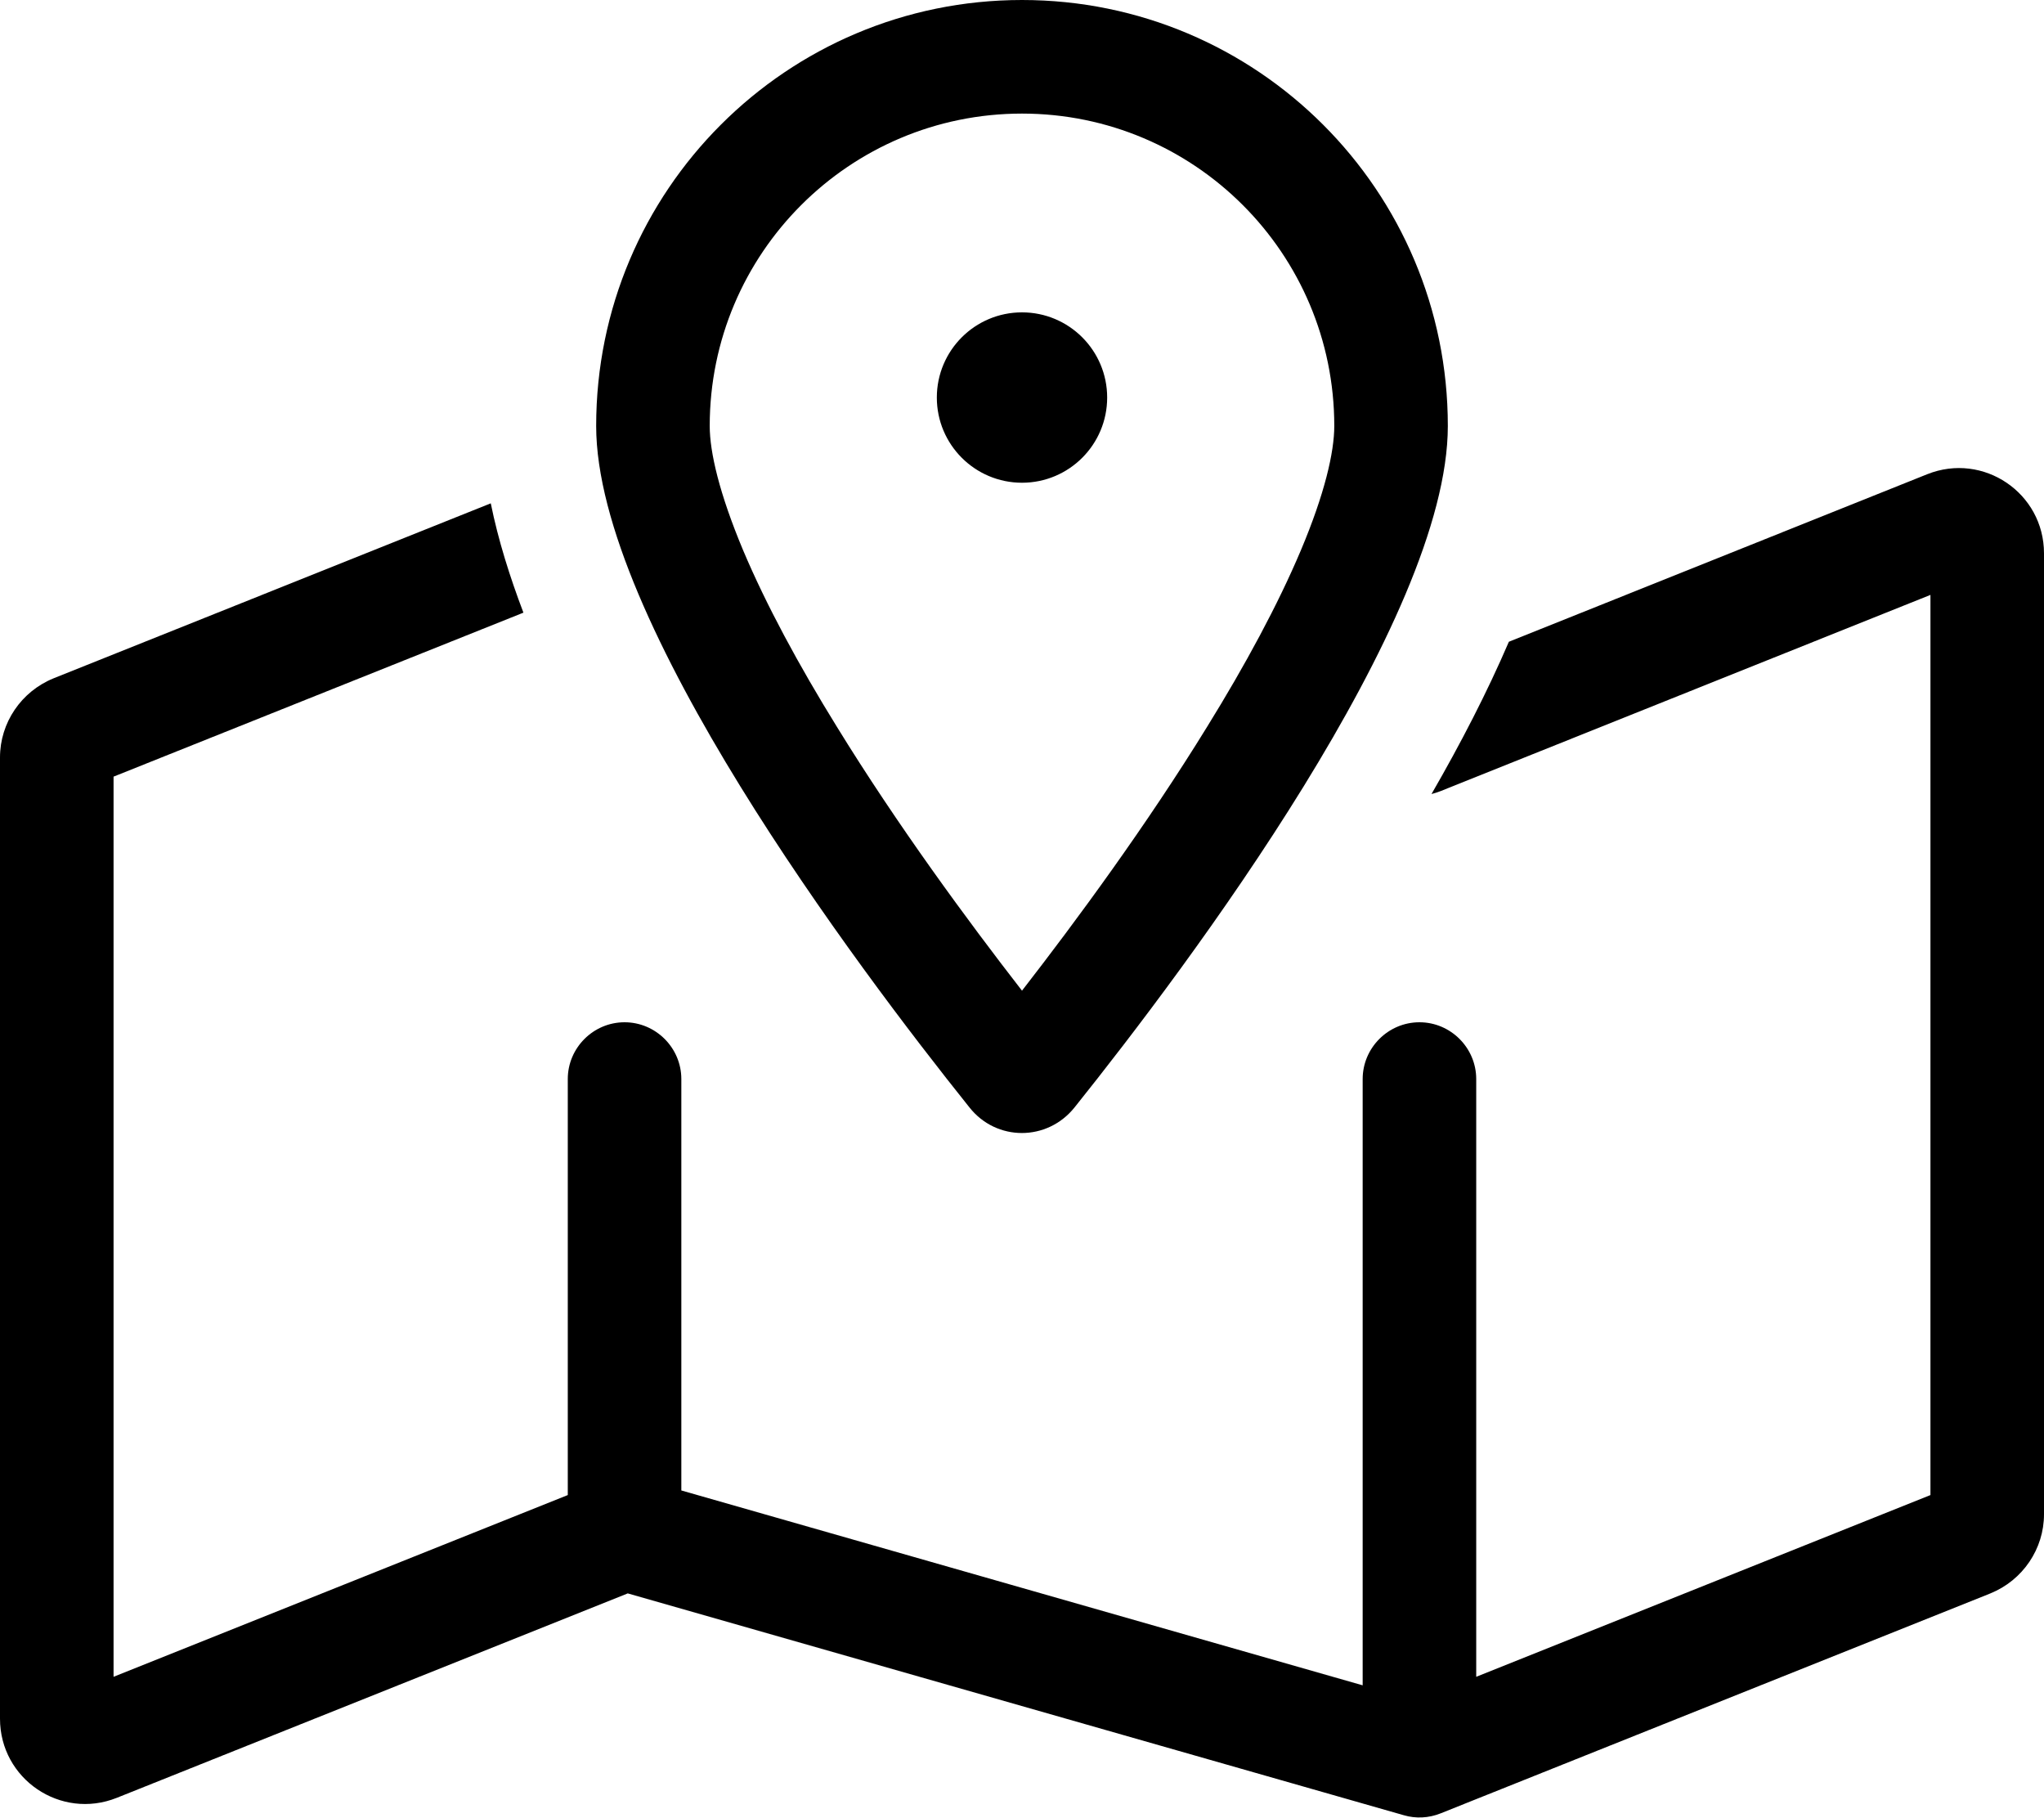
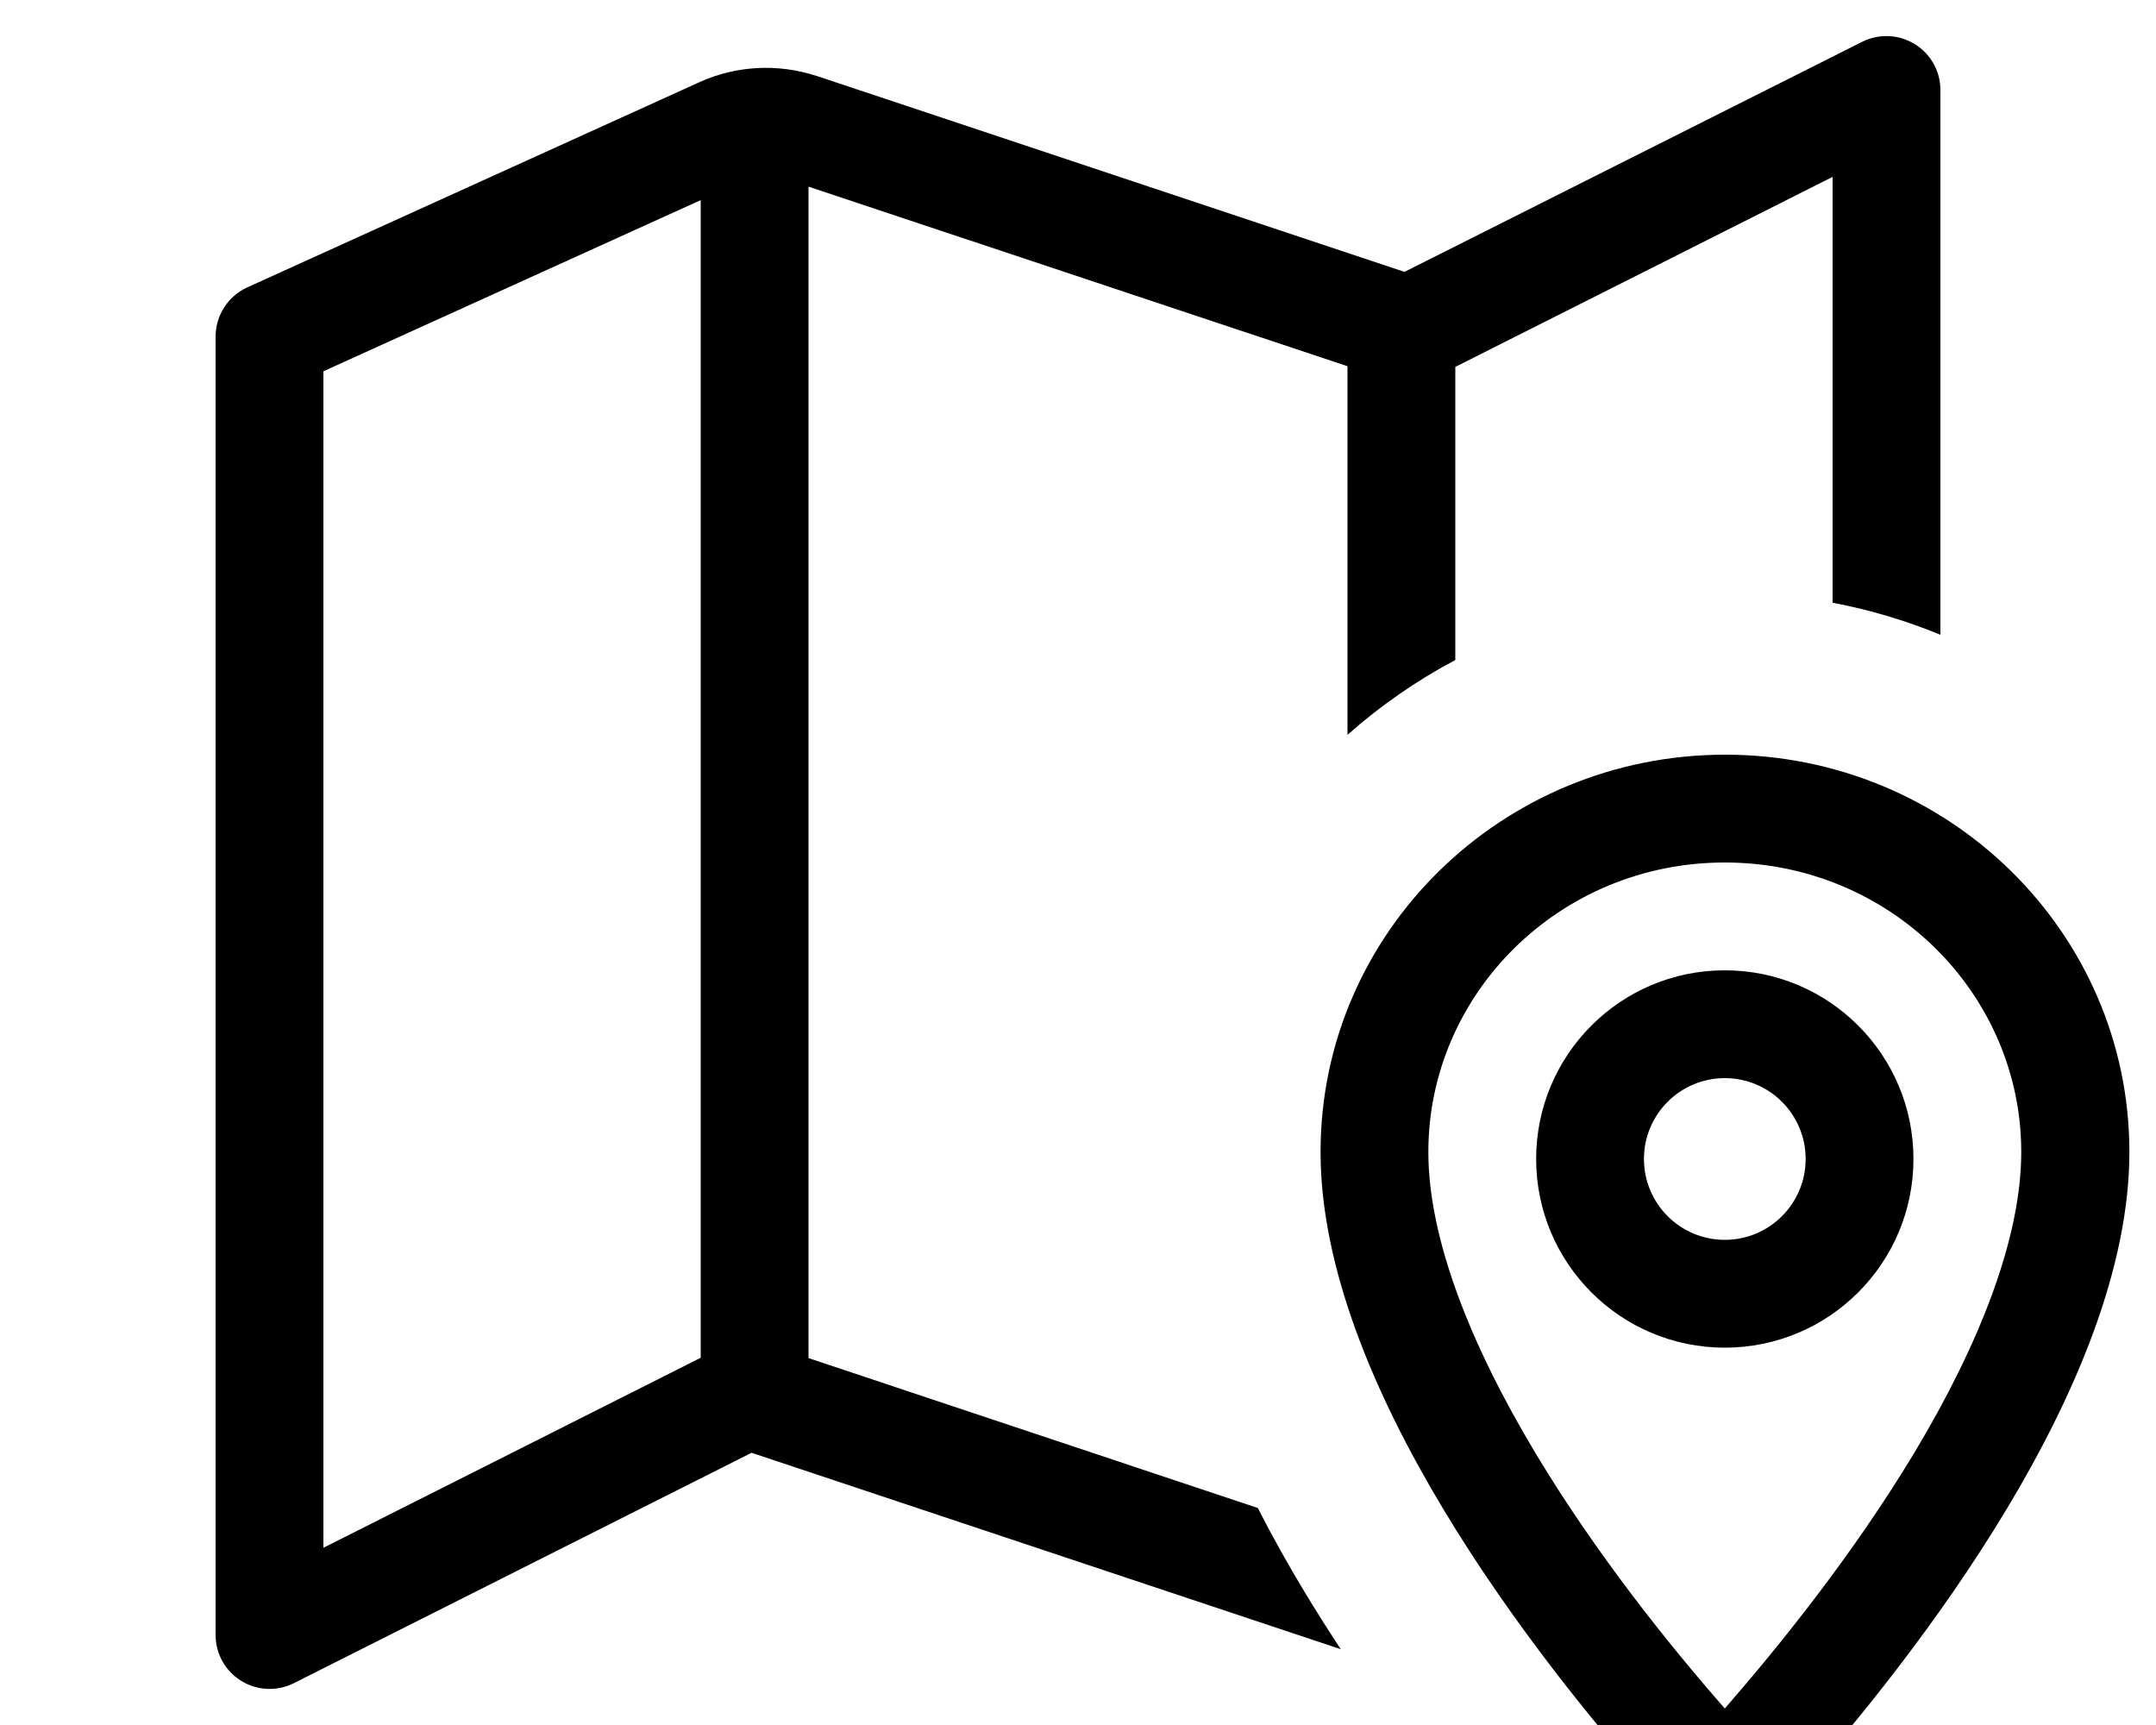
- <svg xmlns="http://www.w3.org/2000/svg" viewBox="0 0 576 512">
-   <path d="M366.6 155c6.7-15.9 9.4-27.6 9.4-35c0-48.6-39.4-88-88-88s-88 39.4-88 88c0 7.4 2.7 19 9.4 35c6.5 15.4 15.7 32.4 26.4 49.7c17.1 27.8 36.9 54.7 52.2 74.4c15.3-19.7 35.1-46.6 52.2-74.4c10.7-17.3 19.9-34.3 26.4-49.7zM302.8 312c-7.7 9.6-22 9.6-29.6 0C241.1 271.9 168 174.6 168 120C168 53.7 221.7 0 288 0s120 53.7 120 120c0 54.6-73.1 151.9-105.2 192zm103.1-89.1c-.8 .3-1.7 .6-2.5 .8c8.2-14.2 15.7-28.7 21.8-42.9l117.9-47.2c15.8-6.3 32.9 5.3 32.9 22.3V426.6c0 9.8-6 18.6-15.1 22.3l-155 62c-3.3 1.3-6.9 1.5-10.3 .5L176.9 448.9l-144 57.6C17.1 512.8 0 501.2 0 484.2V213.4c0-9.8 6-18.6 15.1-22.3l123.2-49.3c2.1 10.4 5.4 20.8 9.2 30.8L32 218.8V472.4l128-51.2V304c0-8.8 7.2-16 16-16s16 7.2 16 16V419.9l192 54.9V304c0-8.8 7.2-16 16-16s16 7.2 16 16V472.4l128-51.2V167.6L405.9 222.9zM288 88a24 24 0 1 1 0 48 24 24 0 1 1 0-48z" />
+ <svg xmlns="http://www.w3.org/2000/svg" viewBox="0 0 640 512">
+   <path fill="currentColor" d="M576 26.7c0-5.6-2.9-10.7-7.6-13.6s-10.6-3.2-15.6-.7L416.9 80.7 242.6 22.6c-11.5-3.8-24-3.2-35 1.8L73.4 85.3C67.7 87.9 64 93.6 64 99.9l0 385.4c0 5.6 2.9 10.7 7.6 13.6s10.6 3.2 15.6 .7l135.9-68.4 174.3 58.1 .6 .2c-3.7-5.6-7.3-11.3-10.8-17.1-4.7-7.8-9.4-16.1-13.8-24.8l-133.4-44.5 0-347.7 160 53.3 0 109.4c9.7-8.6 20.5-16.1 32-22.2l0-87 112-56.4 0 126.4c11.1 2.1 21.8 5.3 32 9.5l0-161.8zM208 403L96 459.4 96 110.2 208 59.4 208 403zM512 256c49.1 0 88 39 88 85.9 0 25.6-12.4 57.1-31.8 89.4-18 29.9-39.9 57.1-56.2 75.8-16.4-18.7-38.2-45.8-56.2-75.8-19.4-32.3-31.8-63.8-31.8-89.4 0-46.9 38.9-85.9 88-85.9zM392 341.9c0 68.9 64.1 150.4 98.6 189.3 11.6 13 31.3 13 42.9 0 34.5-38.9 98.6-120.4 98.6-189.3 0-65.1-53.7-117.9-120-117.9S392 276.8 392 341.9zM512 368a24 24 0 1 1 0-48 24 24 0 1 1 0 48zm-56-24a56 56 0 1 0 112 0 56 56 0 1 0 -112 0z" />
</svg>
